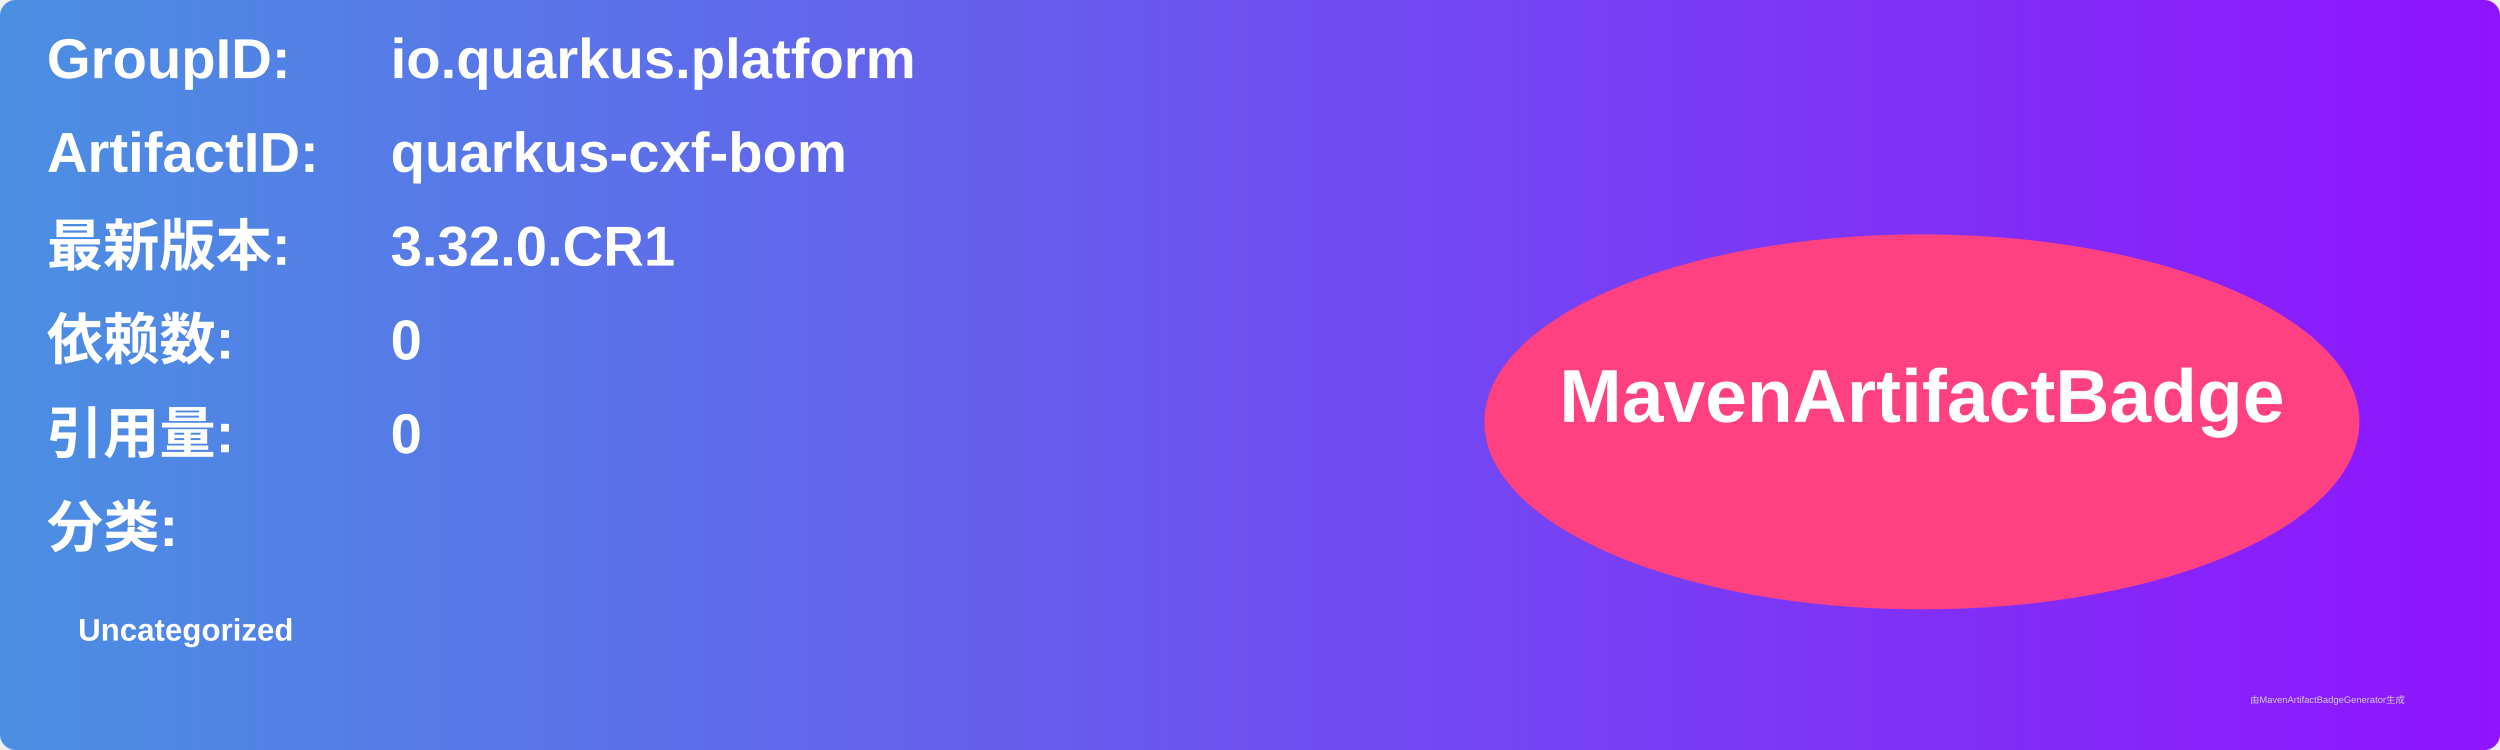
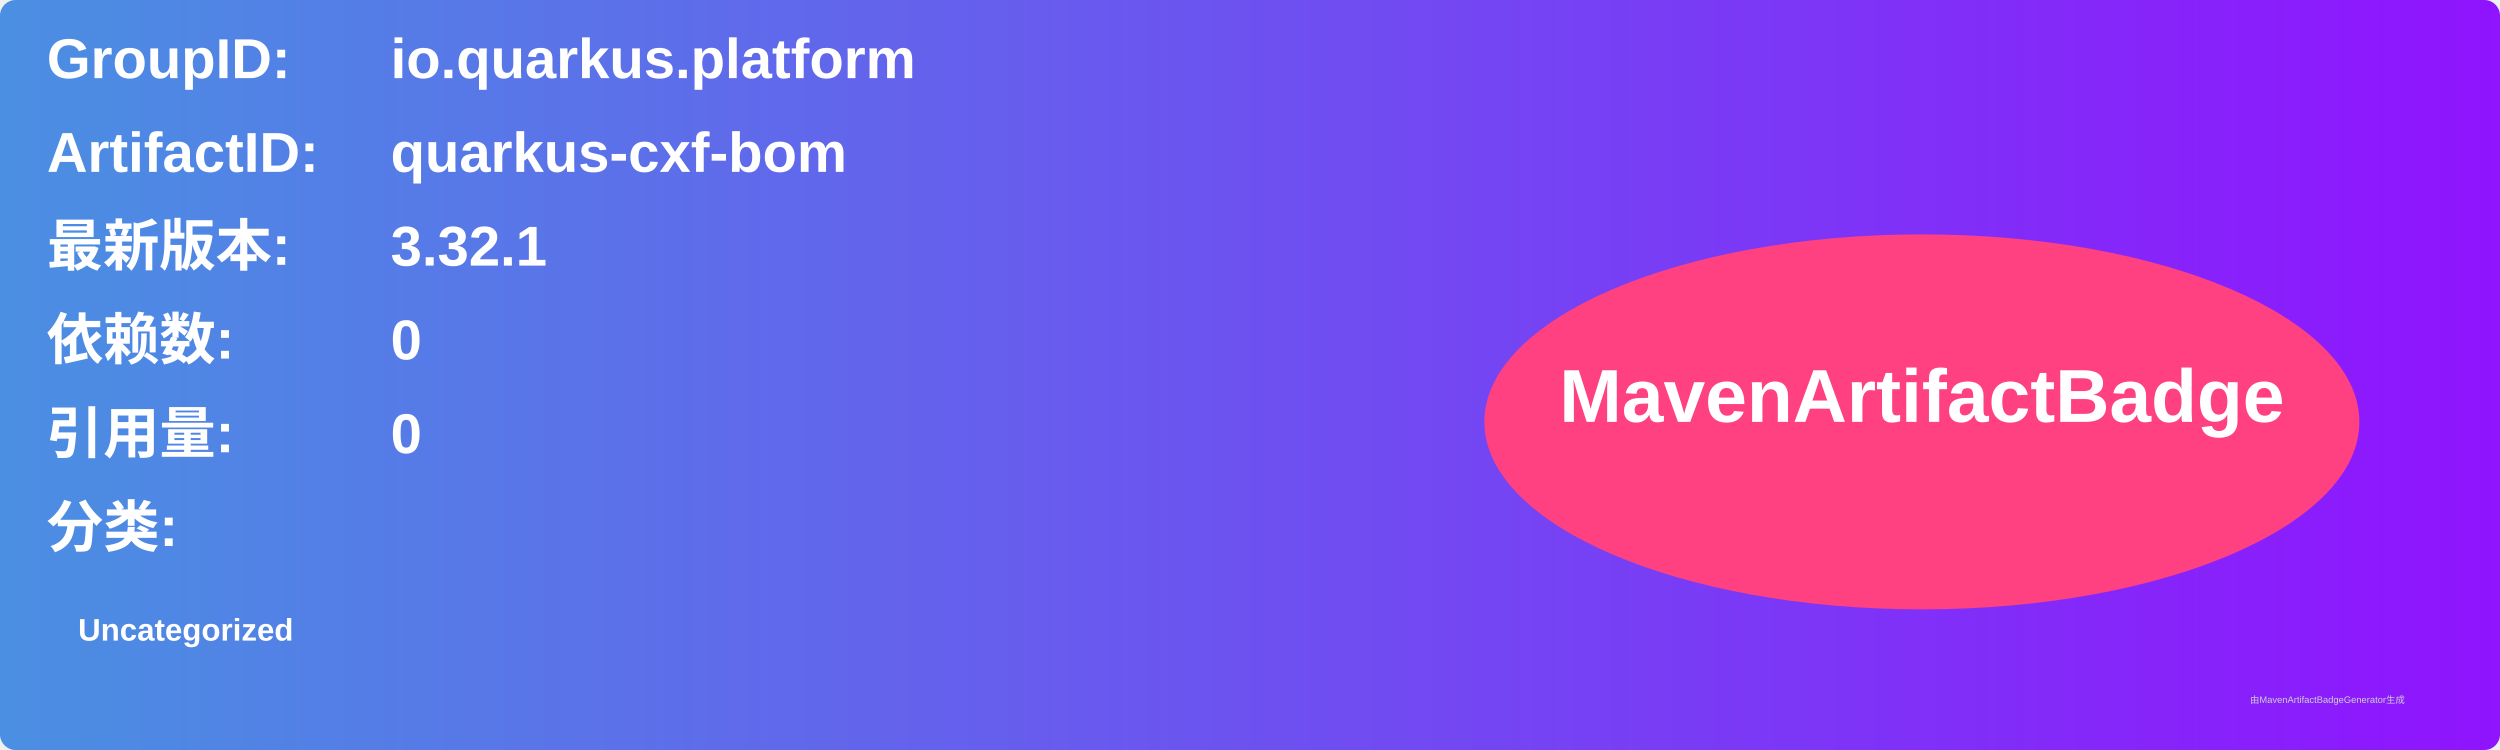
<svg xmlns="http://www.w3.org/2000/svg" width="800" height="240" viewBox="0 0 800 240">
  <linearGradient id="grad" x1="0%" y1="0%" x2="100%" y2="0%">
    <stop offset="0%" stop-color="#4a90e2" />
    <stop offset="100%" stop-color="#9013fe" />
  </linearGradient>
  <rect width="100%" height="100%" rx="5" ry="5" fill="url(#grad)" />
  <g transform="translate(15, 15)">
    <text x="0" y="10" font-family="Arial" font-size="18" fill="white" font-weight="bold" width="260">GroupID:</text>
    <text x="110" y="10" font-family="Arial" font-size="18" fill="white" font-weight="bold" width="460">io.quarkus.platform</text>
    <text x="0" y="40" font-family="Arial" font-size="18" fill="white" font-weight="bold" width="260">ArtifactID:</text>
    <text x="110" y="40" font-family="Arial" font-size="18" fill="white" font-weight="bold" width="460">quarkus-cxf-bom</text>
    <text x="0" y="70" font-family="Arial" font-size="18" fill="white" font-weight="bold">最新版本:</text>
    <text x="110" y="70" font-family="Arial" font-size="18" fill="white" font-weight="bold">
-       <tspan font-weight="bold">3.32.0.CR1</tspan>
+       <tspan font-weight="bold">3.32.1</tspan>
    </text>
    <text x="0" y="100" font-family="Arial" font-size="18" fill="white" font-weight="bold">依赖数: </text>
    <text x="110" y="100" font-family="Arial" font-size="18" fill="white">
      <tspan font-weight="bold">0</tspan>
    </text>
    <text x="0" y="130" font-family="Arial" font-size="18" fill="white" font-weight="bold">引用量: </text>
    <text x="110" y="130" font-family="Arial" font-size="18" fill="white">
      <tspan font-weight="bold">0</tspan>
    </text>
    <text x="0" y="160" font-family="Arial" font-size="18" fill="white" font-weight="bold">分类:</text>
    <text x="10" y="190" font-family="Arial" font-size="10" fill="white">
      <tspan font-weight="bold">Uncategorized</tspan>
    </text>
    <ellipse cx="600" cy="120" rx="140" ry="60" fill="#ff4081" />
    <text x="600" y="120" text-anchor="middle" font-family="Arial" font-size="24" fill="white" font-weight="bold">MavenArtifactBadge</text>
  </g>
  <text x="720" y="225" font-family="Arial" font-size="3" fill="#d0d0d0">由MavenArtifactBadgeGenerator生成</text>
</svg>
